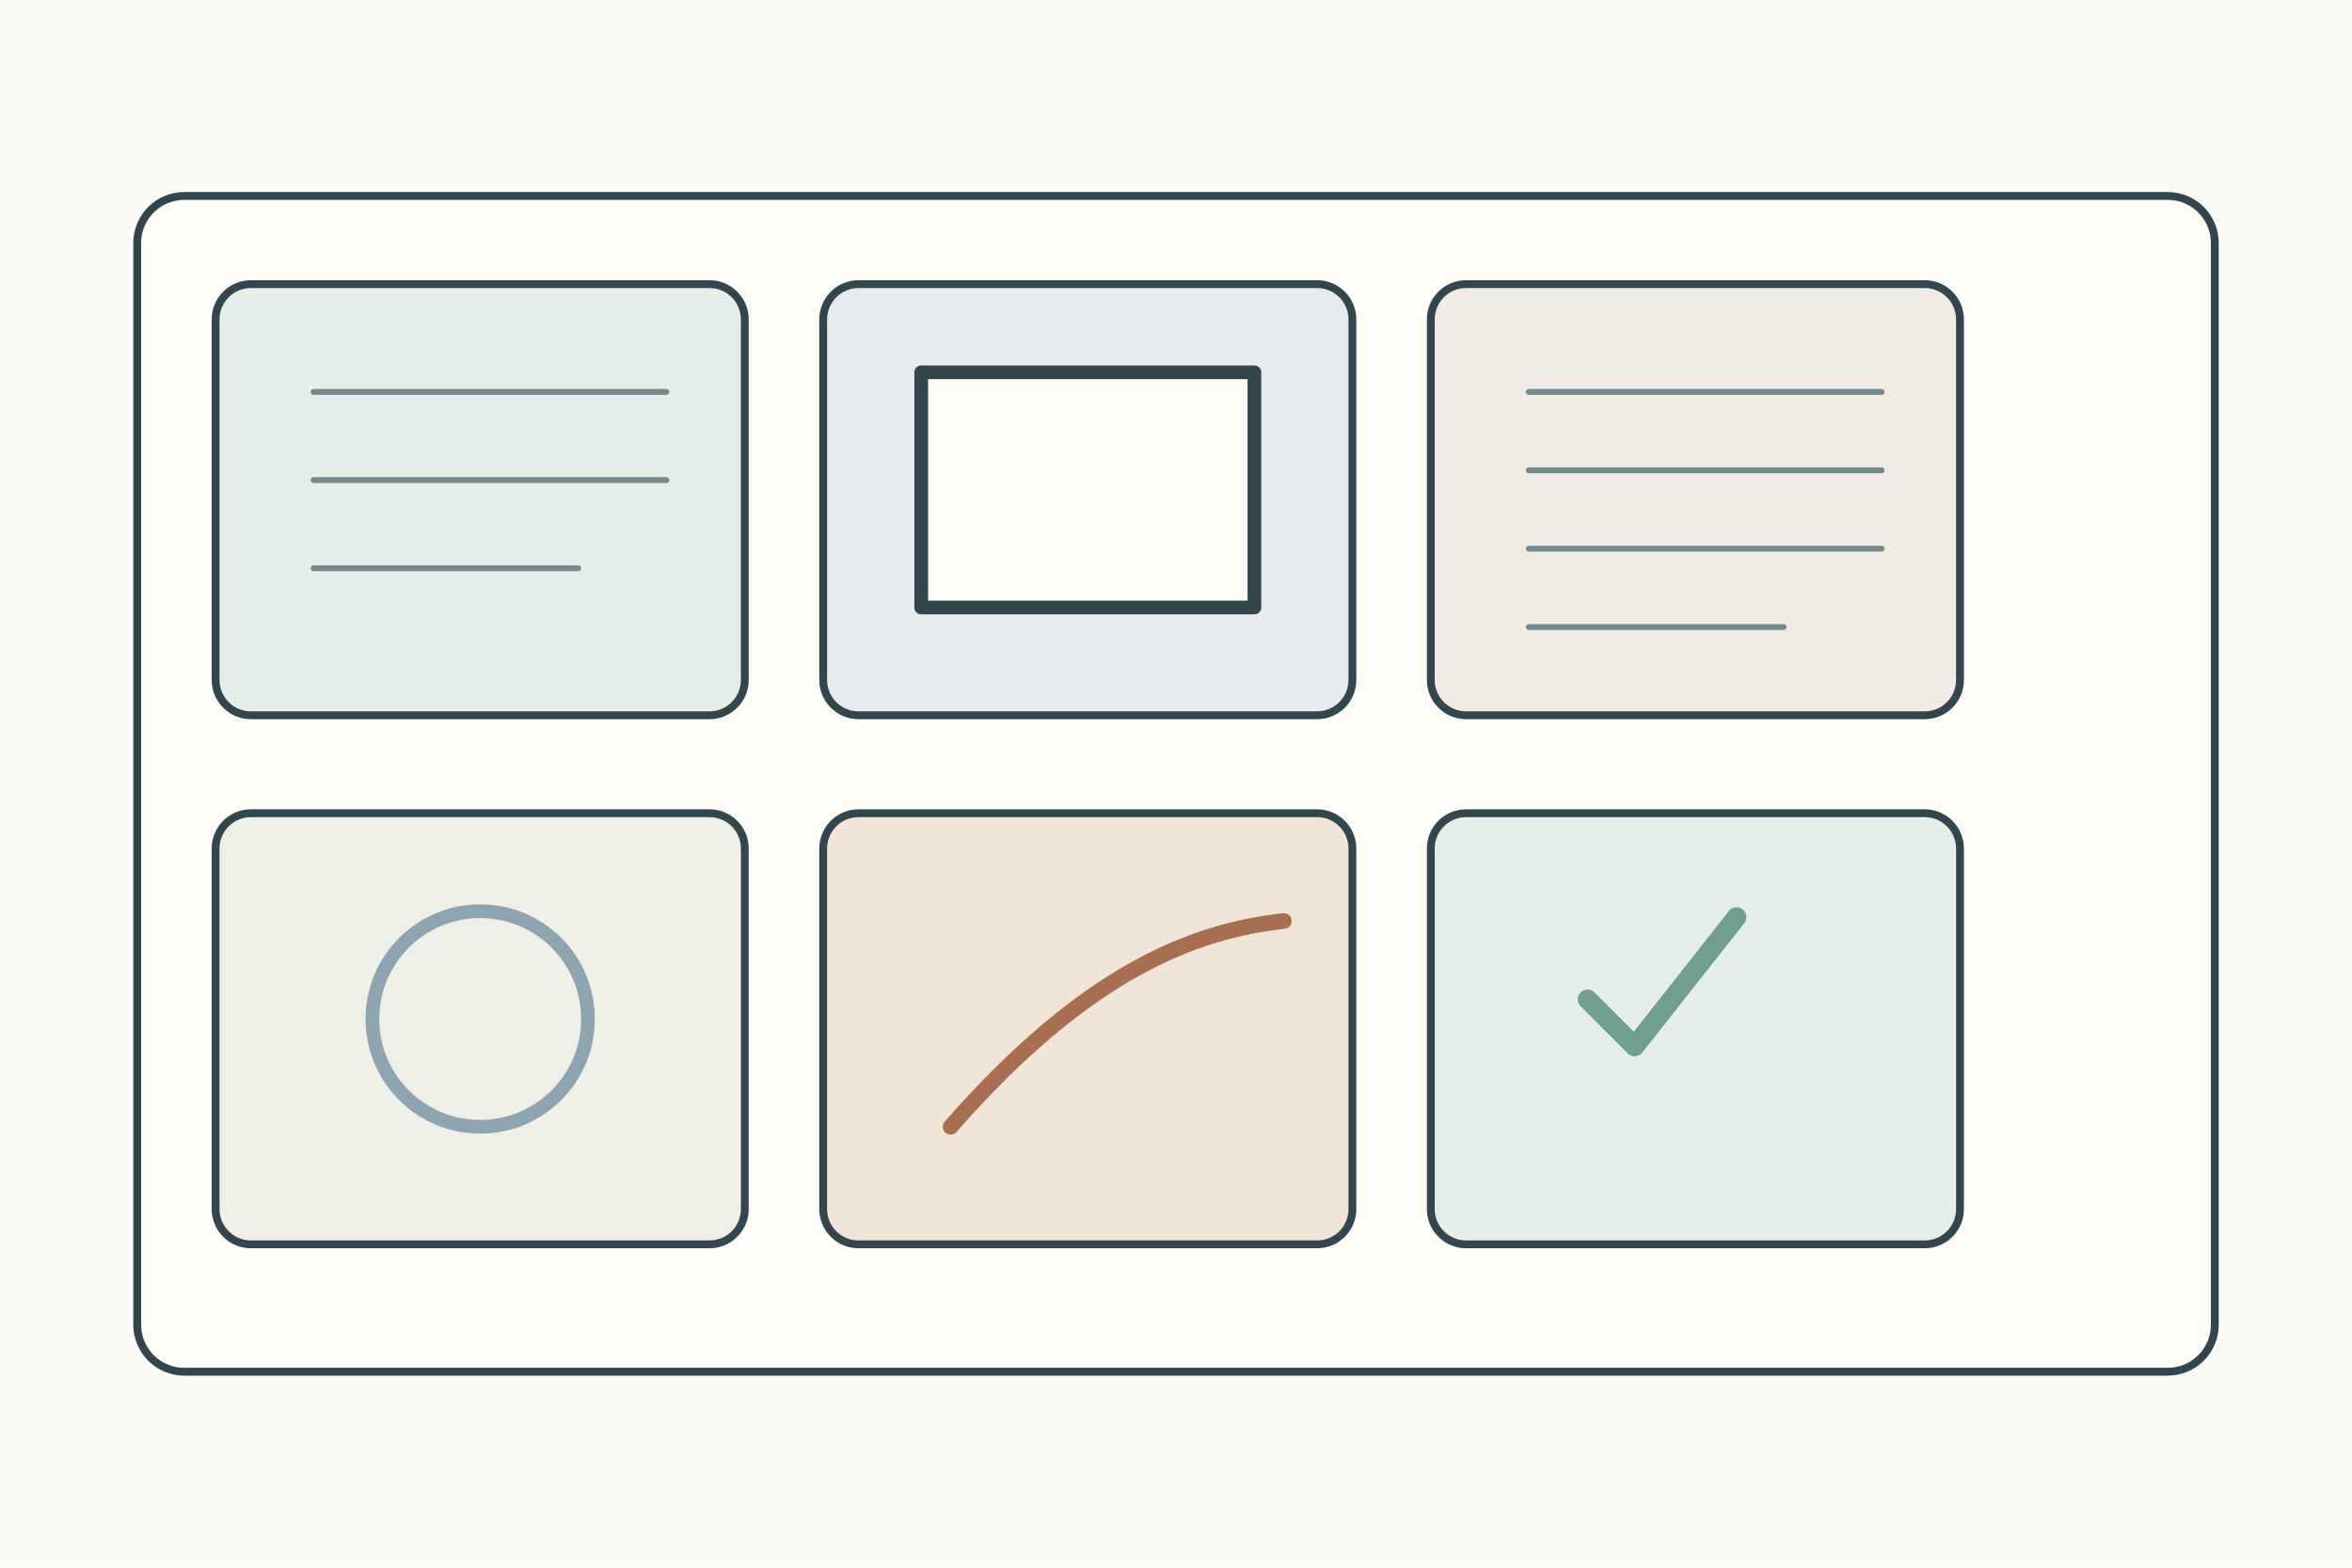
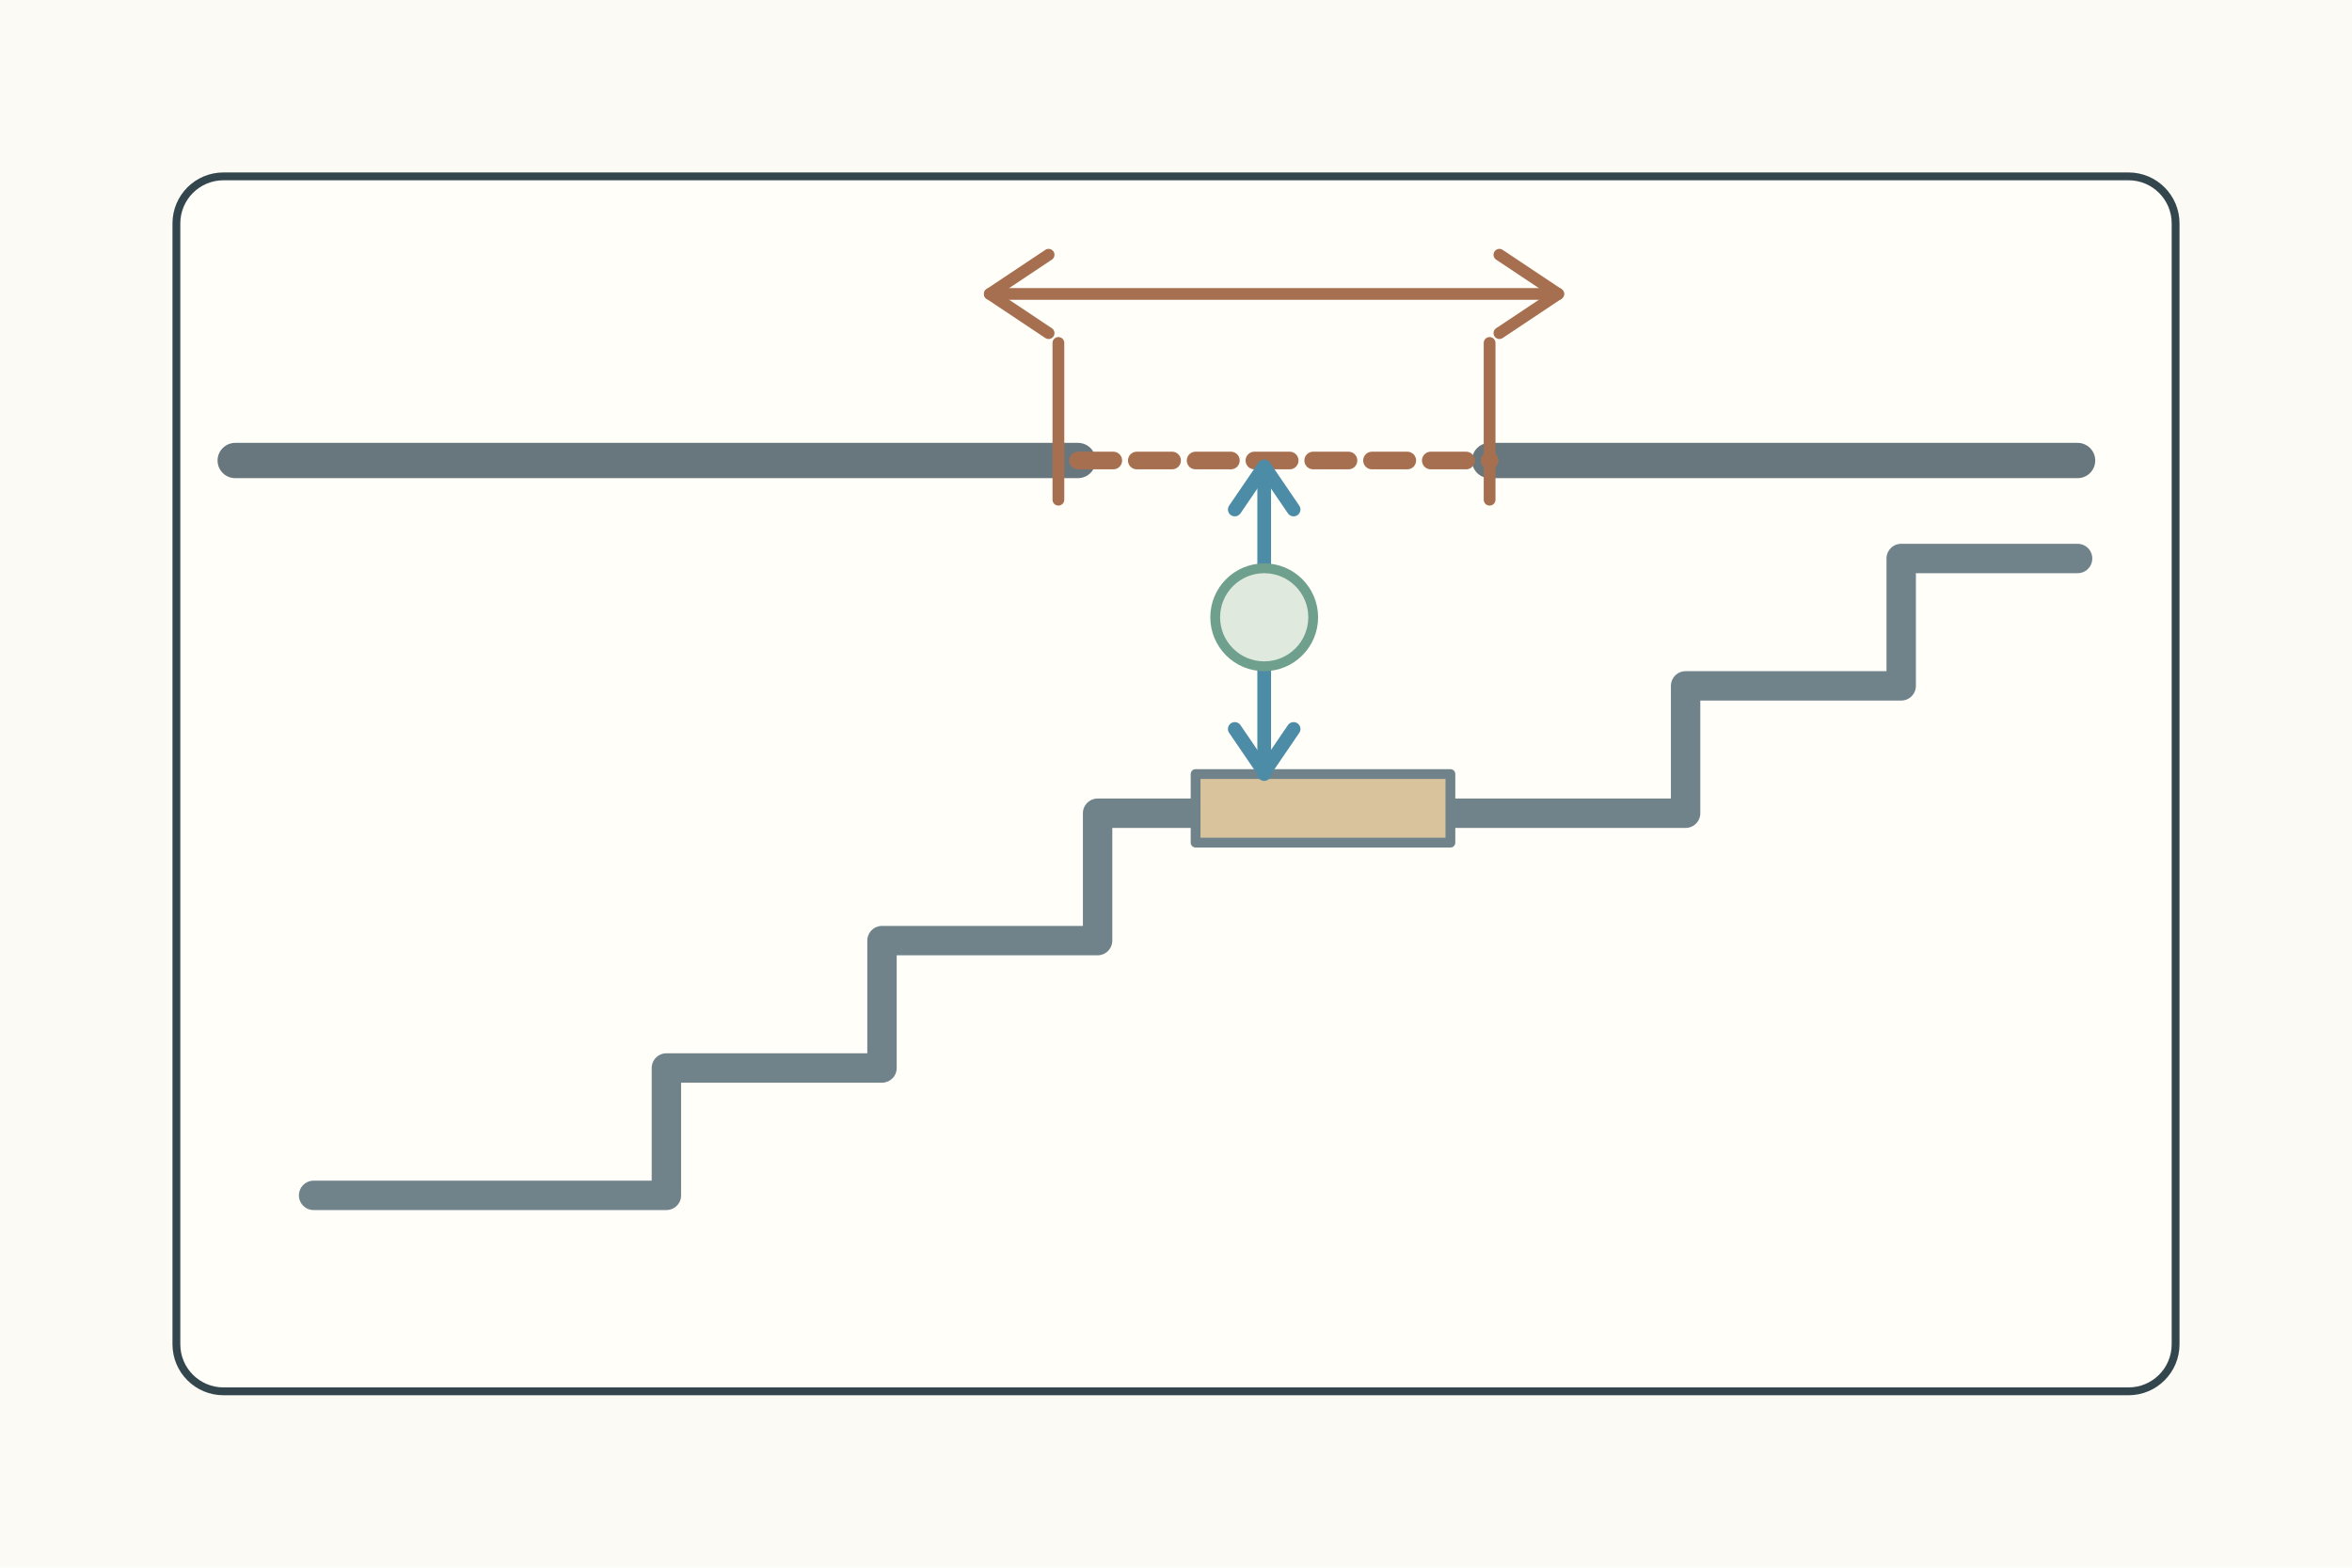
- <svg xmlns="http://www.w3.org/2000/svg" width="1200" height="800">
+ <svg xmlns="http://www.w3.org/2000/svg" width="1200" height="800" viewBox="0 0 1200 800">
  <rect width="1200" height="800" fill="#fbfaf4" />
  <g stroke="#34464d" stroke-width="4" fill="none" stroke-linecap="round" stroke-linejoin="round">
-     <rect x="70" y="100" width="1060" height="600" rx="24" fill="#fffef9" />
-     <g transform="translate(110 145)">
-       <g>
-         <rect width="270" height="220" rx="18" fill="#e5eee8" />
-         <path d="M50 55h180M50 100h180M50 145h135" stroke="#75888d" stroke-width="3" />
-       </g>
-       <g transform="translate(310 0)">
-         <rect width="270" height="220" rx="18" fill="#e7ebef" />
-         <rect x="50" y="45" width="170" height="120" fill="#fffef9" stroke-width="7" />
-       </g>
-       <g transform="translate(620 0)">
-         <rect width="270" height="220" rx="18" fill="#f0ece5" />
-         <path d="M50 55h180M50 95h180M50 135h180M50 175h130" stroke="#75888d" stroke-width="3" />
-       </g>
-       <g transform="translate(0 270)">
-         <rect width="270" height="220" rx="18" fill="#eef0e8" />
-         <circle cx="135" cy="105" r="55" fill="none" stroke="#8ea4b0" stroke-width="7" />
-       </g>
-       <g transform="translate(310 270)">
-         <rect width="270" height="220" rx="18" fill="#f0e5d7" />
-         <path d="M65 160c70-80 125-100 170-105" stroke="#a66f50" stroke-width="8" />
-       </g>
-       <g transform="translate(620 270)">
-         <rect width="270" height="220" rx="18" fill="#e5eee8" />
-         <path d="M80 95l24 24 52-66" stroke="#6f9f8d" stroke-width="10" />
-       </g>
-     </g>
+     <rect x="90" y="90" width="1020" height="620" rx="24" fill="#fffef9" />
+     <path d="M160 610h180v-65h110v-65h110v-65h150" stroke="#71838a" stroke-width="15" />
+     <path d="M710 415h150v-65h110v-65h90" stroke="#71838a" stroke-width="15" />
+     <rect x="610" y="395" width="130" height="35" fill="#d8c39d" stroke="#71838a" stroke-width="5" />
+     <path d="M120 235h430M760 235h300" stroke="#68777d" stroke-width="18" />
+     <path d="M550 235h210" stroke="#a66f50" stroke-width="9" stroke-dasharray="18 12" />
+     <path d="M645 240v155" stroke="#4d8ca7" stroke-width="7" />
+     <path d="M630 260l15-22 15 22M630 372l15 22 15-22" stroke="#4d8ca7" stroke-width="7" />
+     <circle cx="645" cy="315" r="25" fill="#dfe9dd" stroke="#6f9f8d" stroke-width="5" />
+     <path d="M540 175v80M760 175v80" stroke="#a66f50" stroke-width="6" />
+     <path d="M505 150h290" stroke="#a66f50" stroke-width="6" />
+     <path d="M535 130l-30 20 30 20M765 130l30 20-30 20" stroke="#a66f50" stroke-width="6" />
  </g>
</svg>
